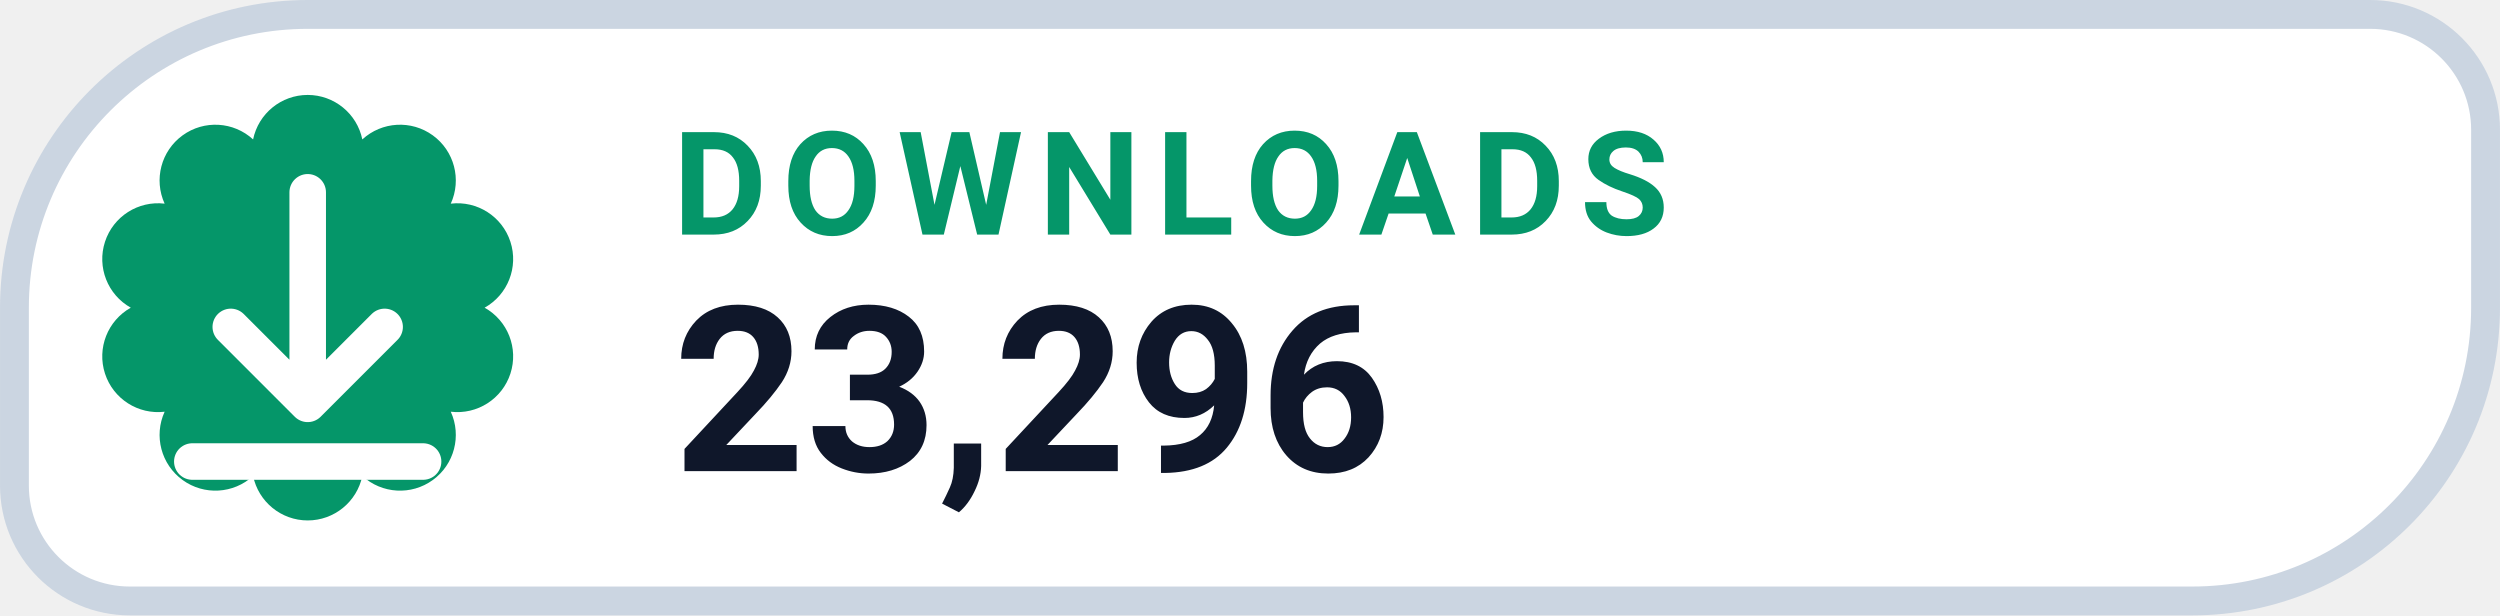
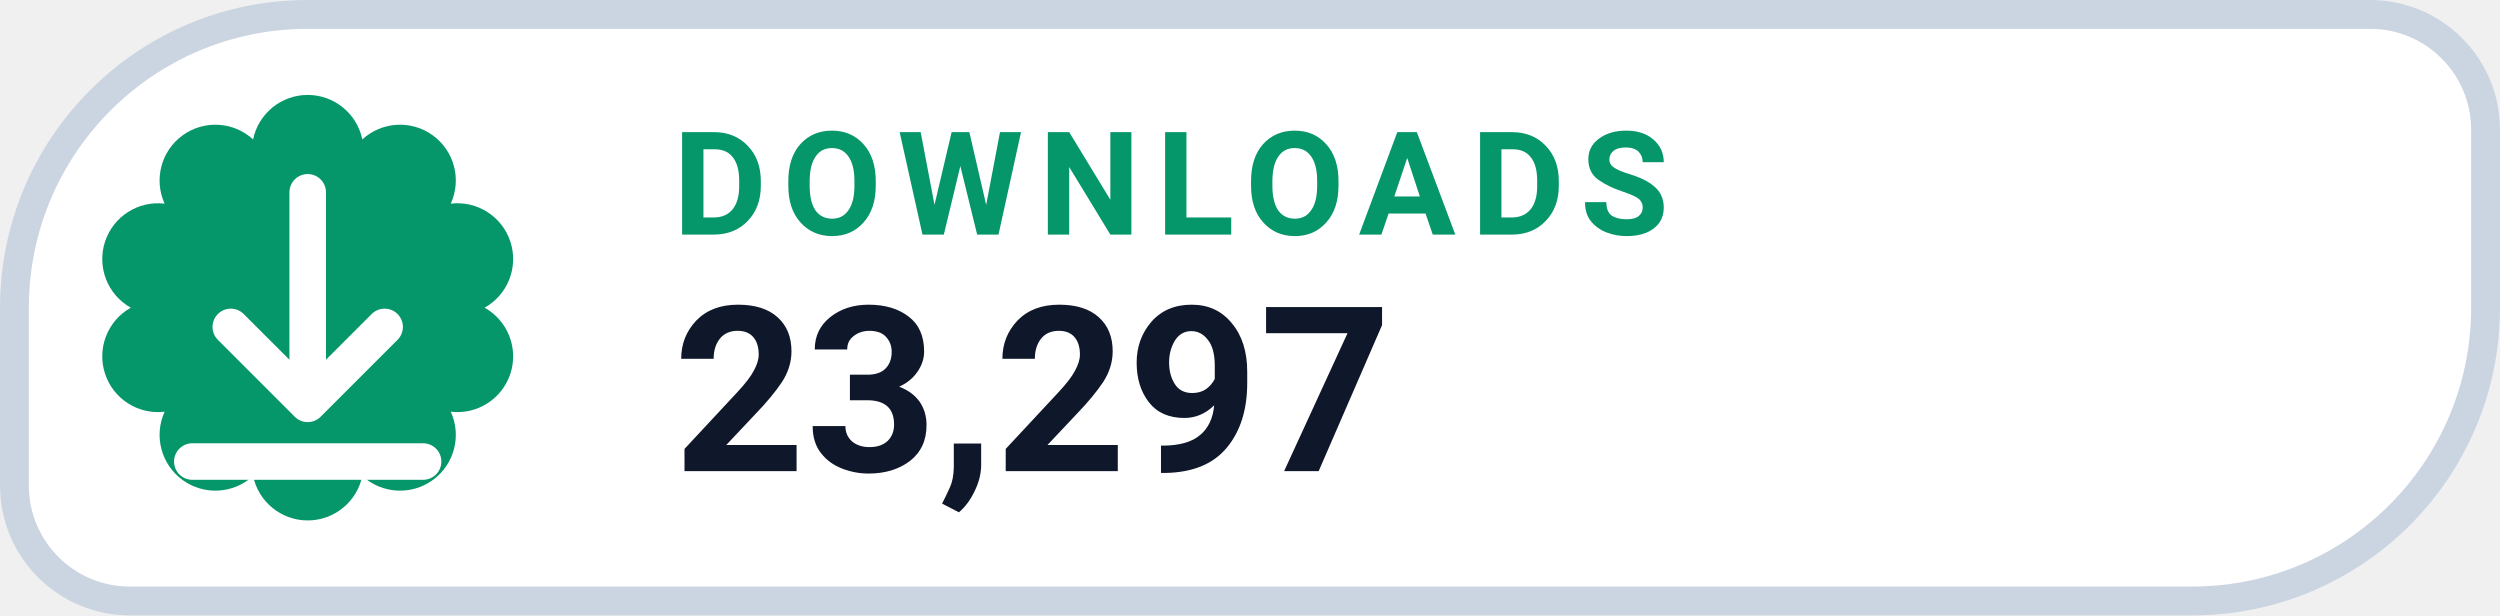
- <svg xmlns="http://www.w3.org/2000/svg" width="126" height="31.015" viewBox="0 0 130 32" role="img" aria-label="DOWNLOADS 23,296">
+ <svg xmlns="http://www.w3.org/2000/svg" width="126" height="31.015" viewBox="0 0 130 32" role="img" aria-label="DOWNLOADS 23,297">
  <path d="M 16.00 0.75 H 123.25 A 6.00 6.00 0 0 1 129.25 6.75 V 16.00 A 15.25 15.25 0 0 1 114.00 31.25 H 6.75 A 6.00 6.00 0 0 1 0.75 25.25 V 16.00 A 15.25 15.25 0 0 1 16.00 0.75 Z" fill="#FFFFFF" stroke="#CBD5E1" stroke-width="1.5" />
  <path d="M 13.16 7.25 A 2.90 2.90 0 0 1 18.84 7.25 A 2.90 2.90 0 0 1 23.44 10.59 A 2.90 2.90 0 0 1 25.20 16.00 A 2.90 2.90 0 0 1 23.44 21.41 A 2.90 2.90 0 0 1 18.84 24.75 A 2.90 2.90 0 0 1 13.16 24.75 A 2.90 2.90 0 0 1 8.56 21.41 A 2.90 2.90 0 0 1 6.80 16.00 A 2.90 2.90 0 0 1 8.56 10.59 A 2.90 2.90 0 0 1 13.16 7.25 Z" fill="#059669" />
  <g transform="translate(16 16)" style="color:#FFFFFF;">
    <path d="M0 -6 v11 m0 0 l4 -4 m-4 4 l-4 -4 M-6 8 h12" fill="none" stroke="currentColor" stroke-width="1.9" stroke-linecap="round" stroke-linejoin="round" />
  </g>
  <text x="35" y="12.2" fill="#059669" font-family="-apple-system,BlinkMacSystemFont,'Segoe UI',Roboto,Helvetica,Arial,sans-serif" font-size="7.5" font-weight="700" letter-spacing=".8">DOWNLOADS</text>
-   <text x="35" y="24.5" fill="#0F172A" font-family="-apple-system,BlinkMacSystemFont,'Segoe UI',Roboto,Helvetica,Arial,sans-serif" font-size="12" font-weight="750">23,296</text>
+   <text x="35" y="24.5" fill="#0F172A" font-family="-apple-system,BlinkMacSystemFont,'Segoe UI',Roboto,Helvetica,Arial,sans-serif" font-size="12" font-weight="750">23,297</text>
</svg>
